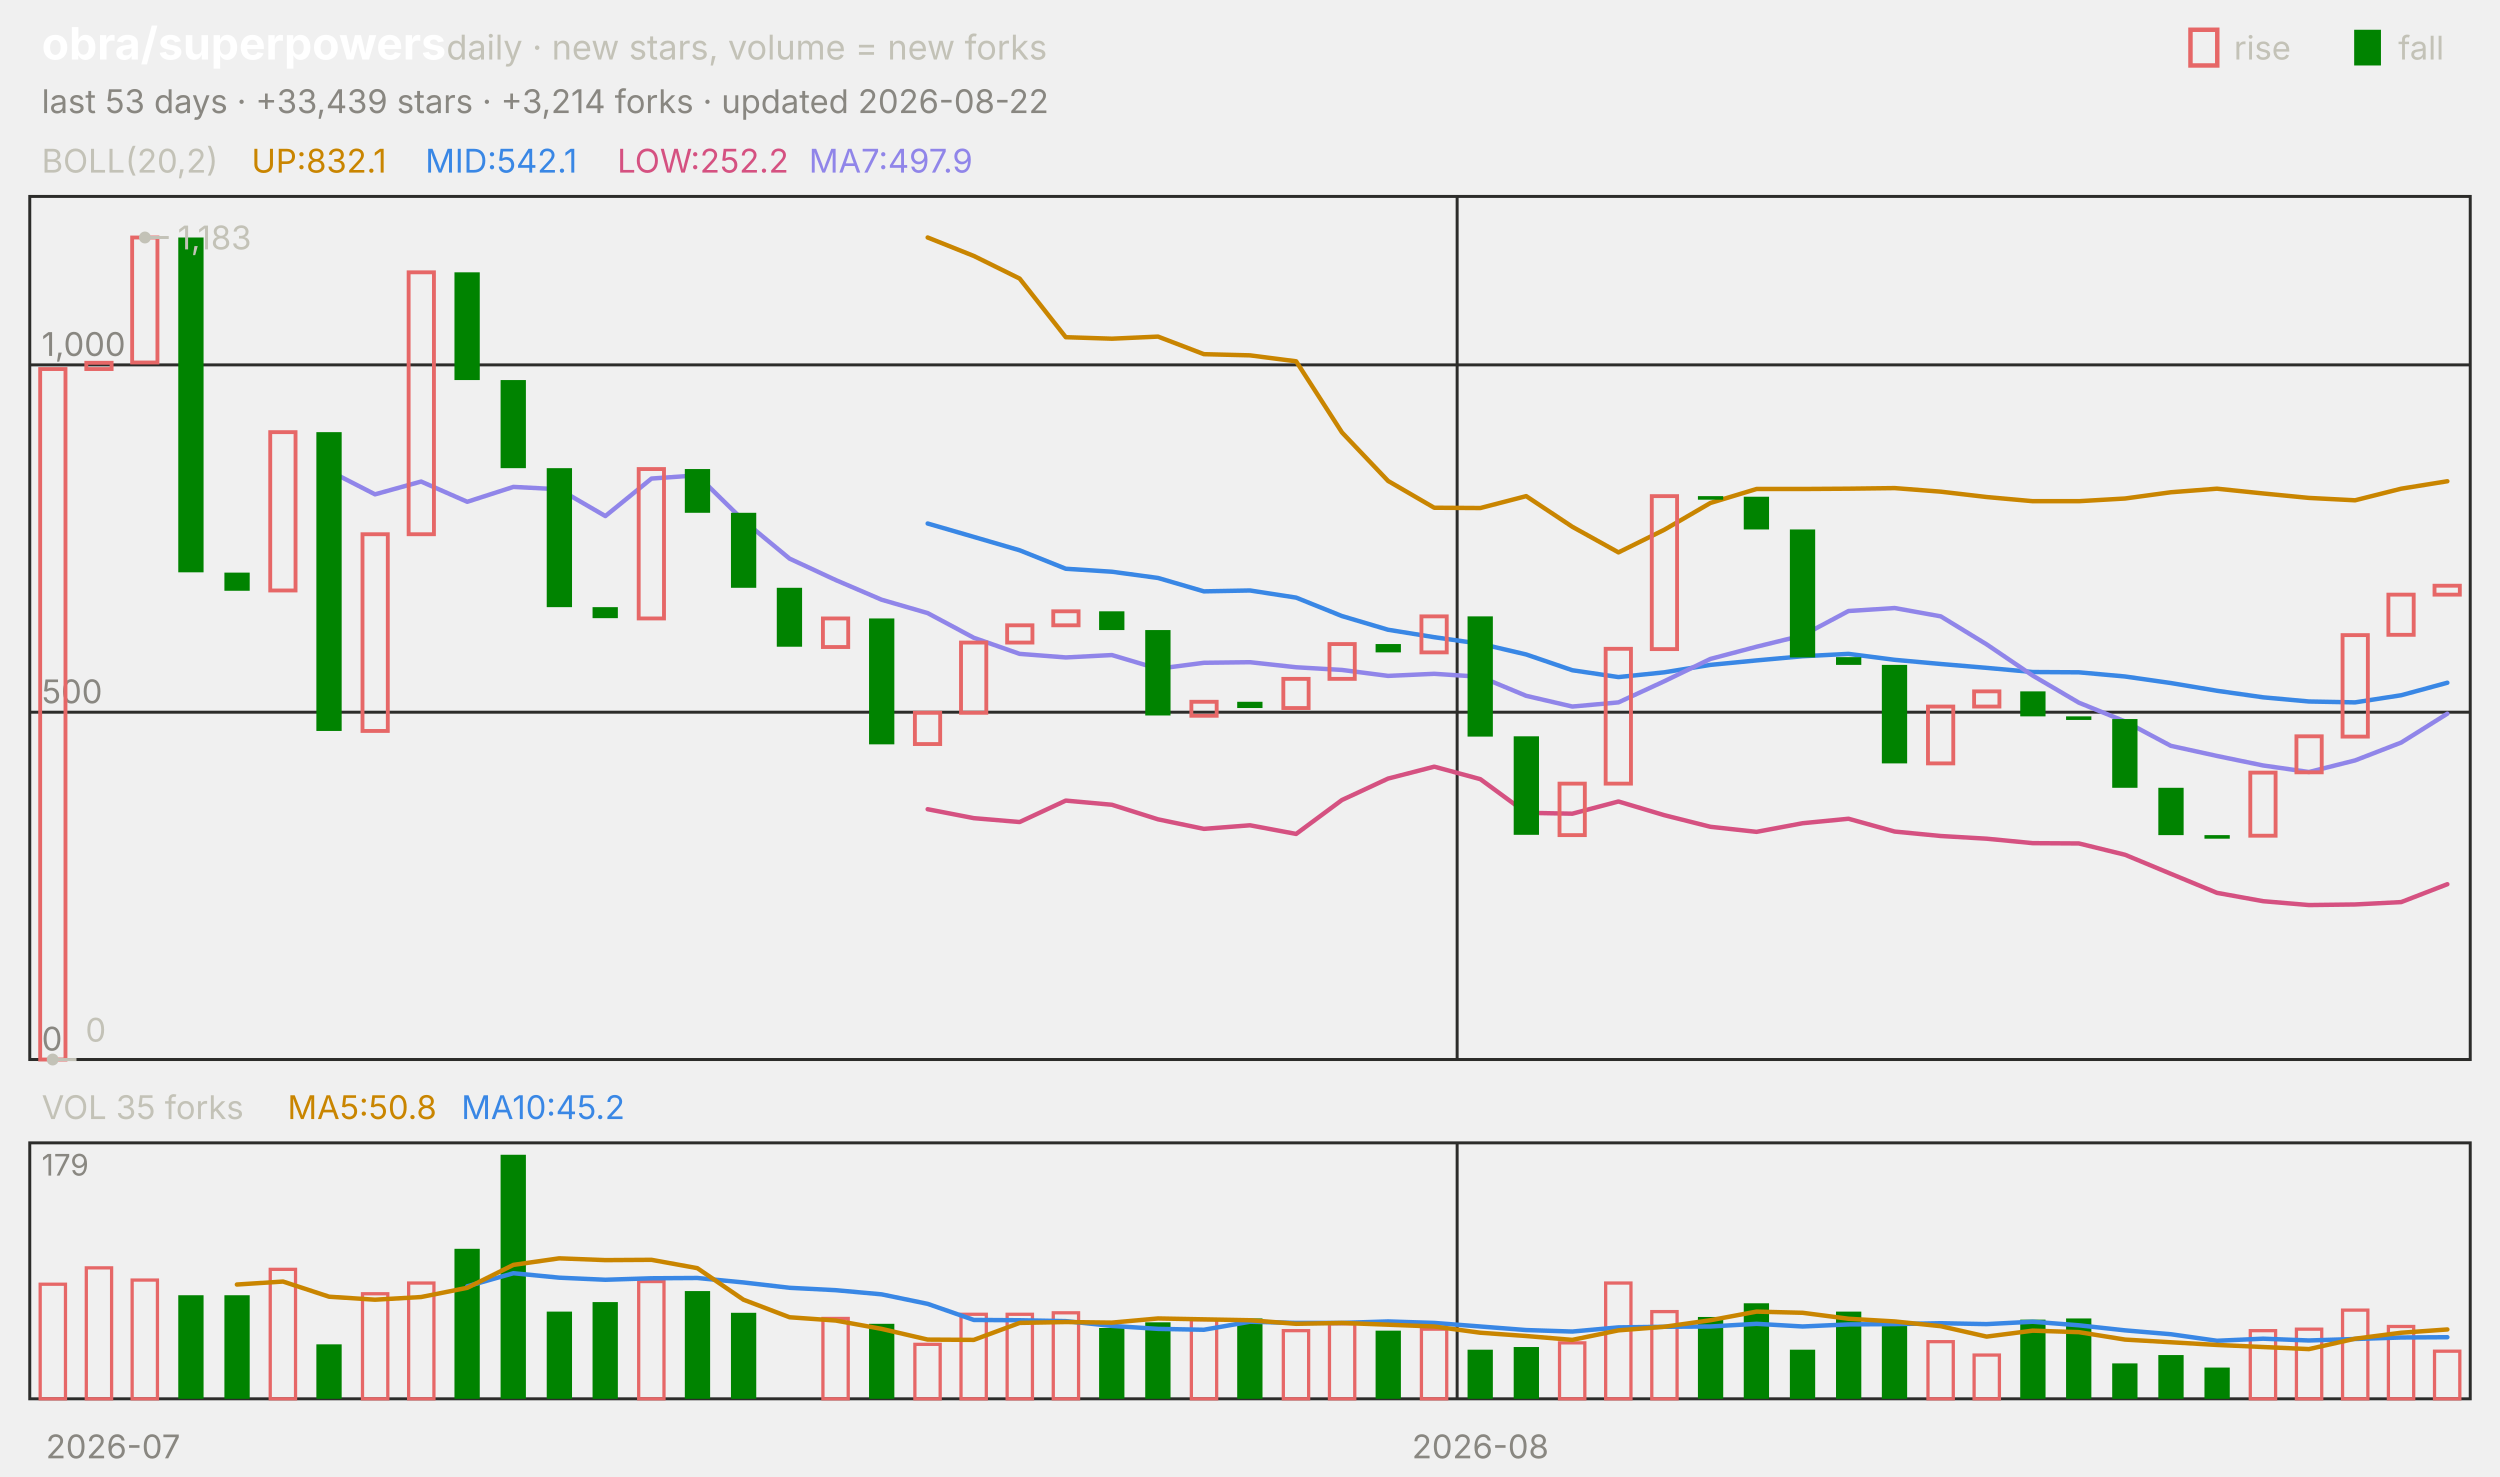
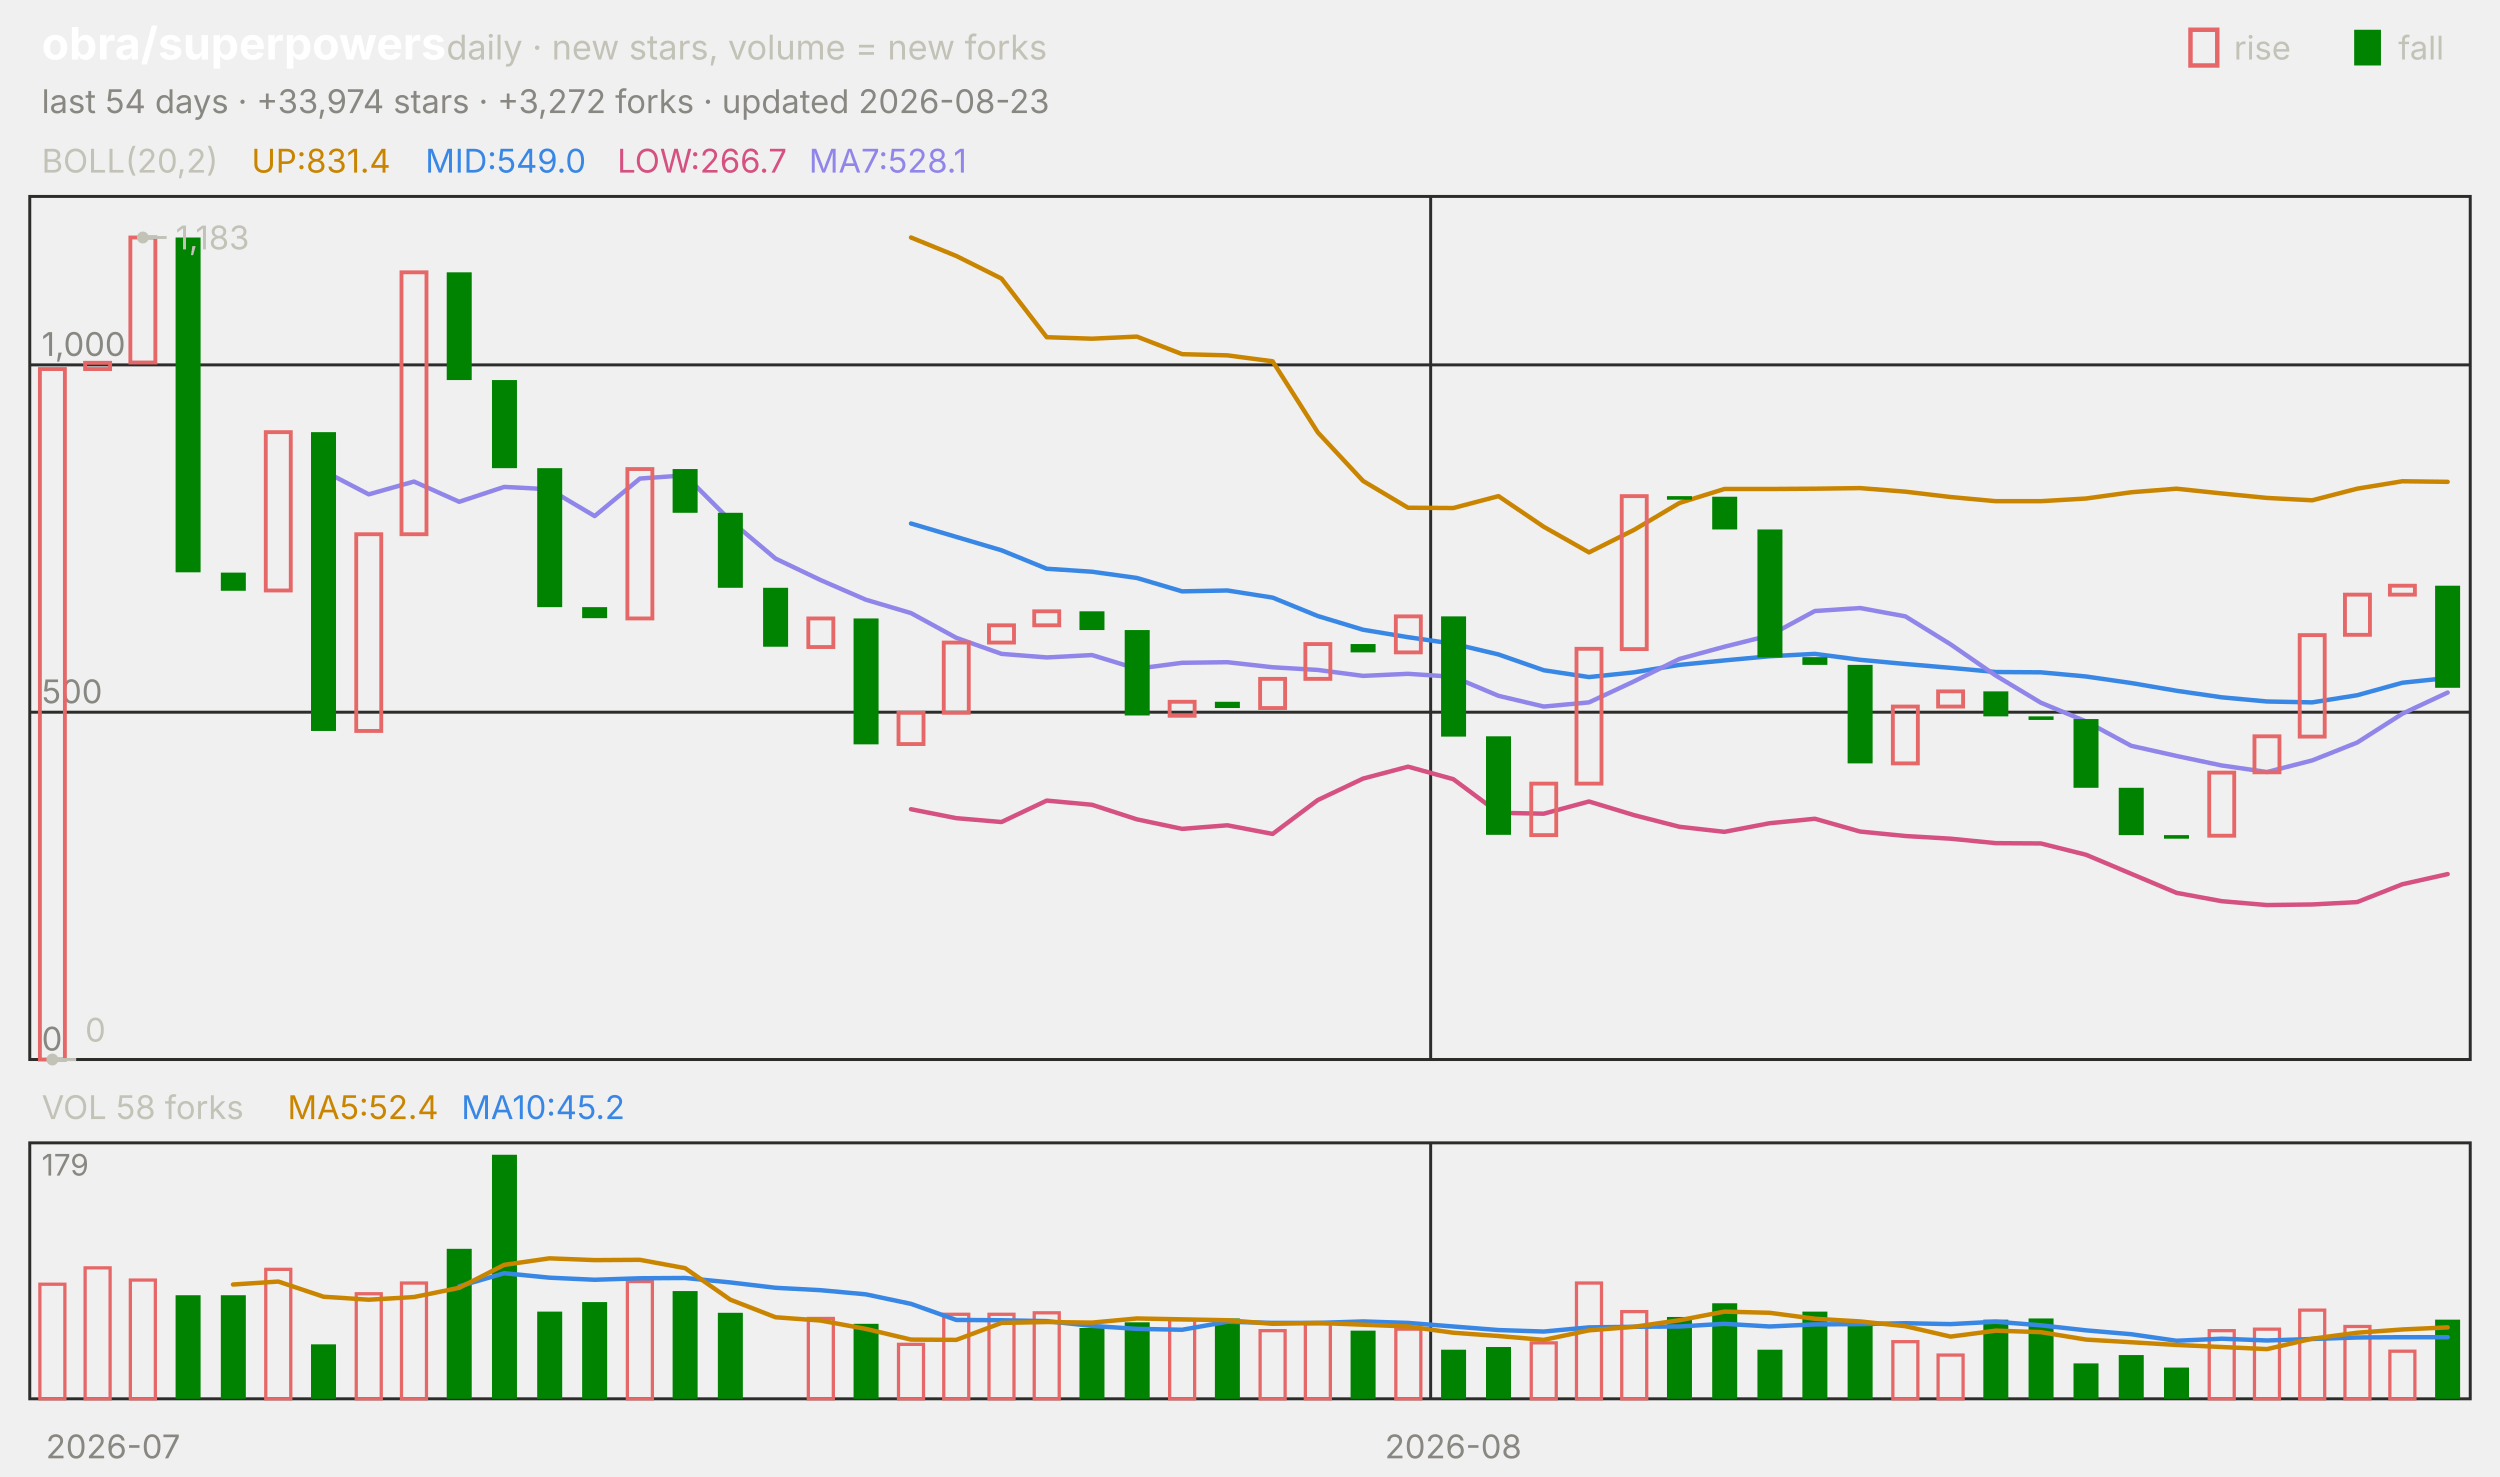
<svg xmlns="http://www.w3.org/2000/svg" viewBox="0 0 840 496" width="840" height="496" font-family="-apple-system,'Segoe UI',system-ui,sans-serif" role="img" aria-label="obra/superpowers candlestick chart">
  <text x="14.0" y="20.0" font-size="15" fill="#ffffff" font-weight="650">obra/superpowers</text>
  <text x="150.0" y="20.0" font-size="11.5" fill="#c3c2b7">daily · new stars, volume = new forks</text>
  <text x="805.8" y="20.0" font-size="11.0" fill="#c3c2b7">fall</text>
  <rect x="791" y="10" width="9" height="12" fill="#008300" />
  <text x="750.6" y="20.0" font-size="11.0" fill="#c3c2b7">rise</text>
  <rect x="736" y="10" width="9" height="12" fill="none" stroke="#e66767" stroke-width="1.5" />
-   <text x="14.0" y="38.0" font-size="11.0" fill="#898781">last 53 days · +33,439 stars · +3,214 forks · updated 2026-08-22</text>
+   <text x="14.0" y="38.0" font-size="11.0" fill="#898781">last 54 days · +33,974 stars · +3,272 forks · updated 2026-08-23</text>
  <rect x="10" y="66" width="820" height="290" fill="none" stroke="#2c2c2a" />
  <rect x="10" y="384" width="820" height="86" fill="none" stroke="#2c2c2a" />
  <text x="38.0" y="490.0" font-size="11.0" fill="#898781" text-anchor="middle">2026-07</text>
-   <line x1="489.6" y1="66.0" x2="489.6" y2="356.0" stroke="#2c2c2a" stroke-width="1.0" />
-   <line x1="489.6" y1="384.0" x2="489.6" y2="470.0" stroke="#2c2c2a" stroke-width="1.0" />
-   <text x="497.4" y="490.0" font-size="11.0" fill="#898781" text-anchor="middle">2026-08</text>
+   <line x1="480.7" y1="66.0" x2="480.7" y2="356.0" stroke="#2c2c2a" stroke-width="1.0" />
+   <line x1="480.7" y1="384.0" x2="480.7" y2="470.0" stroke="#2c2c2a" stroke-width="1.0" />
+   <text x="488.3" y="490.0" font-size="11.0" fill="#898781" text-anchor="middle">2026-08</text>
  <text x="14.0" y="58.0" font-size="11.0" fill="#c3c2b7">BOLL(20,2)</text>
-   <text x="84.5" y="58.0" font-size="11.0" fill="#c98500">UP:832.1</text>
-   <text x="142.9" y="58.0" font-size="11.0" fill="#3987e5">MID:542.1</text>
-   <text x="207.4" y="58.0" font-size="11.0" fill="#d55181">LOW:252.2</text>
-   <text x="271.8" y="58.0" font-size="11.0" fill="#9085e9">MA7:497.9</text>
+   <text x="84.5" y="58.0" font-size="11.0" fill="#c98500">UP:831.4</text>
+   <text x="142.9" y="58.0" font-size="11.0" fill="#3987e5">MID:549.0</text>
+   <text x="207.4" y="58.0" font-size="11.0" fill="#d55181">LOW:266.7</text>
+   <text x="271.8" y="58.0" font-size="11.0" fill="#9085e9">MA7:528.1</text>
  <line x1="10.0" y1="356.0" x2="830.0" y2="356.0" stroke="#2c2c2a" stroke-width="1.0" />
  <text x="14.0" y="353.0" font-size="11.0" fill="#898781">0</text>
  <line x1="10.0" y1="239.3" x2="830.0" y2="239.3" stroke="#2c2c2a" stroke-width="1.0" />
  <text x="14.0" y="236.3" font-size="11.0" fill="#898781">500</text>
  <line x1="10.0" y1="122.6" x2="830.0" y2="122.6" stroke="#2c2c2a" stroke-width="1.0" />
  <text x="14.0" y="119.6" font-size="11.0" fill="#898781">1,000</text>
-   <polyline points="311.7,79.8 327.2,86.0 342.6,93.6 358.1,113.3 373.6,113.8 389.1,113.1 404.5,119.0 420.0,119.4 435.5,121.4 450.9,145.3 466.4,161.6 481.9,170.6 497.4,170.7 512.8,166.7 528.3,177.0 543.8,185.6 559.2,178.0 574.7,169.0 590.2,164.3 605.7,164.3 621.1,164.2 636.6,164.0 652.1,165.2 667.5,167.0 683.0,168.4 698.5,168.4 714.0,167.5 729.4,165.4 744.9,164.2 760.4,165.8 775.8,167.3 791.3,168.1 806.8,164.2 822.3,161.7" fill="none" stroke="#c98500" stroke-width="1.5" stroke-linejoin="round" stroke-linecap="round" />
-   <polyline points="311.7,175.9 327.2,180.4 342.6,184.9 358.1,191.1 373.6,192.1 389.1,194.2 404.5,198.7 420.0,198.4 435.5,200.8 450.9,207.0 466.4,211.6 481.9,214.1 497.4,216.3 512.8,219.9 528.3,225.2 543.8,227.5 559.2,225.9 574.7,223.4 590.2,221.9 605.7,220.5 621.1,219.7 636.6,221.7 652.1,223.1 667.5,224.4 683.0,225.8 698.5,225.9 714.0,227.3 729.4,229.5 744.9,232.1 760.4,234.3 775.8,235.7 791.3,236.0 806.8,233.6 822.3,229.4" fill="none" stroke="#3987e5" stroke-width="1.5" stroke-linejoin="round" stroke-linecap="round" />
-   <polyline points="311.7,271.9 327.2,274.9 342.6,276.2 358.1,269.0 373.6,270.4 389.1,275.3 404.5,278.5 420.0,277.3 435.5,280.2 450.9,268.8 466.4,261.6 481.9,257.6 497.4,261.8 512.8,273.1 528.3,273.4 543.8,269.3 559.2,273.9 574.7,277.8 590.2,279.5 605.7,276.6 621.1,275.1 636.6,279.4 652.1,280.9 667.5,281.8 683.0,283.3 698.5,283.4 714.0,287.2 729.4,293.6 744.9,300.0 760.4,302.8 775.8,304.1 791.3,303.9 806.8,303.1 822.3,297.1" fill="none" stroke="#d55181" stroke-width="1.5" stroke-linejoin="round" stroke-linecap="round" />
-   <polyline points="110.6,158.2 126.0,166.1 141.5,161.8 157.0,168.6 172.5,163.6 187.9,164.4 203.4,173.4 218.9,160.8 234.3,159.7 249.8,174.9 265.3,187.7 280.8,194.9 296.2,201.5 311.7,206.0 327.2,214.3 342.6,219.7 358.1,220.9 373.6,220.1 389.1,224.7 404.5,222.7 420.0,222.5 435.5,224.2 450.9,225.1 466.4,227.1 481.9,226.4 497.4,227.4 512.8,233.8 528.3,237.4 543.8,236.0 559.2,228.9 574.7,221.4 590.2,217.3 605.7,213.5 621.1,205.3 636.6,204.3 652.1,207.1 667.5,216.5 683.0,227.0 698.5,236.1 714.0,242.4 729.4,250.6 744.9,254.0 760.4,257.2 775.8,259.4 791.3,255.5 806.8,249.5 822.3,239.8" fill="none" stroke="#9085e9" stroke-width="1.5" stroke-linejoin="round" stroke-linecap="round" />
-   <rect x="13.5" y="124.0" width="8.5" height="232.0" fill="none" stroke="#e66767" stroke-width="1.3" />
-   <rect x="29.0" y="121.9" width="8.5" height="2.1" fill="none" stroke="#e66767" stroke-width="1.3" />
-   <rect x="44.4" y="79.8" width="8.5" height="42.0" fill="none" stroke="#e66767" stroke-width="1.3" />
-   <rect x="59.9" y="79.8" width="8.5" height="112.5" fill="#008300" />
-   <rect x="75.4" y="192.4" width="8.5" height="6.1" fill="#008300" />
-   <rect x="90.8" y="145.2" width="8.5" height="53.2" fill="none" stroke="#e66767" stroke-width="1.3" />
-   <rect x="106.3" y="145.2" width="8.5" height="100.4" fill="#008300" />
-   <rect x="121.8" y="179.5" width="8.5" height="66.1" fill="none" stroke="#e66767" stroke-width="1.3" />
-   <rect x="137.3" y="91.5" width="8.5" height="88.0" fill="none" stroke="#e66767" stroke-width="1.3" />
-   <rect x="152.7" y="91.5" width="8.5" height="36.2" fill="#008300" />
-   <rect x="168.2" y="127.7" width="8.5" height="29.6" fill="#008300" />
-   <rect x="183.7" y="157.3" width="8.5" height="46.7" fill="#008300" />
-   <rect x="199.1" y="204.0" width="8.5" height="3.7" fill="#008300" />
-   <rect x="214.6" y="157.6" width="8.5" height="50.2" fill="none" stroke="#e66767" stroke-width="1.3" />
-   <rect x="230.1" y="157.6" width="8.5" height="14.7" fill="#008300" />
-   <rect x="245.6" y="172.3" width="8.5" height="25.2" fill="#008300" />
-   <rect x="261.0" y="197.5" width="8.5" height="19.8" fill="#008300" />
-   <rect x="276.5" y="207.8" width="8.5" height="9.6" fill="none" stroke="#e66767" stroke-width="1.3" />
-   <rect x="292.0" y="207.8" width="8.5" height="42.3" fill="#008300" />
-   <rect x="307.4" y="239.5" width="8.5" height="10.5" fill="none" stroke="#e66767" stroke-width="1.3" />
-   <rect x="322.9" y="215.9" width="8.5" height="23.6" fill="none" stroke="#e66767" stroke-width="1.3" />
-   <rect x="338.4" y="210.1" width="8.5" height="5.8" fill="none" stroke="#e66767" stroke-width="1.3" />
-   <rect x="353.9" y="205.4" width="8.5" height="4.7" fill="none" stroke="#e66767" stroke-width="1.3" />
-   <rect x="369.3" y="205.4" width="8.5" height="6.3" fill="#008300" />
-   <rect x="384.8" y="211.7" width="8.5" height="28.7" fill="#008300" />
-   <rect x="400.3" y="235.8" width="8.5" height="4.7" fill="none" stroke="#e66767" stroke-width="1.3" />
-   <rect x="415.7" y="235.8" width="8.5" height="2.1" fill="#008300" />
-   <rect x="431.2" y="228.1" width="8.5" height="9.8" fill="none" stroke="#e66767" stroke-width="1.3" />
-   <rect x="446.7" y="216.4" width="8.5" height="11.7" fill="none" stroke="#e66767" stroke-width="1.3" />
-   <rect x="462.2" y="216.4" width="8.5" height="2.8" fill="#008300" />
-   <rect x="477.6" y="207.1" width="8.5" height="12.1" fill="none" stroke="#e66767" stroke-width="1.3" />
-   <rect x="493.1" y="207.1" width="8.5" height="40.4" fill="#008300" />
-   <rect x="508.6" y="247.4" width="8.5" height="33.1" fill="#008300" />
-   <rect x="524.0" y="263.3" width="8.5" height="17.3" fill="none" stroke="#e66767" stroke-width="1.3" />
-   <rect x="539.5" y="218.0" width="8.5" height="45.3" fill="none" stroke="#e66767" stroke-width="1.3" />
-   <rect x="555.0" y="166.7" width="8.5" height="51.4" fill="none" stroke="#e66767" stroke-width="1.3" />
-   <rect x="570.5" y="166.7" width="8.5" height="1.2" fill="#008300" />
-   <rect x="585.9" y="166.9" width="8.5" height="11.0" fill="#008300" />
-   <rect x="601.4" y="177.9" width="8.5" height="43.0" fill="#008300" />
-   <rect x="616.9" y="220.8" width="8.5" height="2.6" fill="#008300" />
-   <rect x="632.3" y="223.4" width="8.5" height="33.1" fill="#008300" />
-   <rect x="647.8" y="237.4" width="8.5" height="19.1" fill="none" stroke="#e66767" stroke-width="1.3" />
-   <rect x="663.3" y="232.3" width="8.5" height="5.1" fill="none" stroke="#e66767" stroke-width="1.3" />
-   <rect x="678.8" y="232.3" width="8.5" height="8.4" fill="#008300" />
-   <rect x="694.2" y="240.7" width="8.5" height="1.2" fill="#008300" />
-   <rect x="709.7" y="241.6" width="8.5" height="23.1" fill="#008300" />
-   <rect x="725.2" y="264.7" width="8.5" height="15.9" fill="#008300" />
-   <rect x="740.7" y="280.6" width="8.5" height="1.2" fill="#008300" />
-   <rect x="756.1" y="259.6" width="8.5" height="21.2" fill="none" stroke="#e66767" stroke-width="1.3" />
-   <rect x="771.6" y="247.4" width="8.5" height="12.1" fill="none" stroke="#e66767" stroke-width="1.3" />
-   <rect x="787.1" y="213.4" width="8.5" height="34.1" fill="none" stroke="#e66767" stroke-width="1.3" />
-   <rect x="802.5" y="199.8" width="8.5" height="13.5" fill="none" stroke="#e66767" stroke-width="1.3" />
-   <rect x="818.0" y="196.8" width="8.5" height="3.0" fill="none" stroke="#e66767" stroke-width="1.3" />
-   <circle cx="48.7" cy="79.8" r="2" fill="#c3c2b7" />
-   <line x1="48.7" y1="79.8" x2="56.7" y2="79.8" stroke="#c3c2b7" stroke-width="1.0" />
-   <text x="59.7" y="83.8" font-size="11.0" fill="#c3c2b7">1,183</text>
-   <circle cx="17.7" cy="356.0" r="2" fill="#c3c2b7" />
-   <line x1="17.7" y1="356.0" x2="25.7" y2="356.0" stroke="#c3c2b7" stroke-width="1.0" />
-   <text x="28.7" y="350.0" font-size="11.0" fill="#c3c2b7">0</text>
-   <text x="14.0" y="376.0" font-size="11.0" fill="#c3c2b7">VOL 35 forks</text>
-   <text x="96.6" y="376.0" font-size="11.0" fill="#c98500">MA5:50.8</text>
+   <polyline points="306.1,79.8 321.3,86.0 336.5,93.6 351.7,113.3 366.9,113.8 382.0,113.1 397.2,119.0 412.4,119.4 427.6,121.4 442.8,145.3 458.0,161.6 473.1,170.6 488.3,170.7 503.5,166.7 518.7,177.0 533.9,185.6 549.1,178.0 564.3,169.0 579.4,164.3 594.6,164.3 609.8,164.2 625.0,164.0 640.2,165.2 655.4,167.0 670.6,168.4 685.7,168.4 700.9,167.5 716.1,165.4 731.3,164.2 746.5,165.8 761.7,167.3 776.9,168.1 792.0,164.2 807.2,161.7 822.4,161.9" fill="none" stroke="#c98500" stroke-width="1.5" stroke-linejoin="round" stroke-linecap="round" />
+   <polyline points="306.1,175.9 321.3,180.4 336.5,184.9 351.7,191.1 366.9,192.1 382.0,194.2 397.2,198.7 412.4,198.4 427.6,200.8 442.8,207.0 458.0,211.6 473.1,214.1 488.3,216.3 503.5,219.9 518.7,225.2 533.9,227.5 549.1,225.9 564.3,223.4 579.4,221.9 594.6,220.5 609.8,219.7 625.0,221.7 640.2,223.1 655.4,224.4 670.6,225.8 685.7,225.9 700.9,227.3 716.1,229.5 731.3,232.1 746.5,234.3 761.7,235.7 776.9,236.0 792.0,233.6 807.2,229.4 822.4,227.8" fill="none" stroke="#3987e5" stroke-width="1.5" stroke-linejoin="round" stroke-linecap="round" />
+   <polyline points="306.1,271.9 321.3,274.9 336.5,276.2 351.7,269.0 366.9,270.4 382.0,275.3 397.2,278.5 412.4,277.3 427.6,280.2 442.8,268.8 458.0,261.6 473.1,257.6 488.3,261.8 503.5,273.1 518.7,273.4 533.9,269.3 549.1,273.9 564.3,277.8 579.4,279.5 594.6,276.6 609.8,275.1 625.0,279.4 640.2,280.9 655.4,281.8 670.6,283.3 685.7,283.4 700.9,287.2 716.1,293.6 731.3,300.0 746.5,302.8 761.7,304.1 776.9,303.9 792.0,303.1 807.2,297.1 822.4,293.7" fill="none" stroke="#d55181" stroke-width="1.5" stroke-linejoin="round" stroke-linecap="round" />
+   <polyline points="108.7,158.2 123.9,166.1 139.1,161.8 154.3,168.6 169.4,163.6 184.6,164.4 199.8,173.4 215.0,160.8 230.2,159.7 245.4,174.9 260.6,187.7 275.7,194.9 290.9,201.5 306.1,206.0 321.3,214.3 336.5,219.7 351.7,220.9 366.9,220.1 382.0,224.7 397.2,222.7 412.4,222.5 427.6,224.2 442.8,225.1 458.0,227.1 473.1,226.4 488.3,227.4 503.5,233.8 518.7,237.4 533.9,236.0 549.1,228.9 564.3,221.4 579.4,217.3 594.6,213.5 609.8,205.3 625.0,204.3 640.2,207.1 655.4,216.5 670.6,227.0 685.7,236.1 700.9,242.4 716.1,250.6 731.3,254.0 746.5,257.2 761.7,259.4 776.9,255.5 792.0,249.5 807.2,239.8 822.4,232.7" fill="none" stroke="#9085e9" stroke-width="1.5" stroke-linejoin="round" stroke-linecap="round" />
+   <rect x="13.4" y="124.0" width="8.4" height="232.0" fill="none" stroke="#e66767" stroke-width="1.3" />
+   <rect x="28.6" y="121.9" width="8.4" height="2.1" fill="none" stroke="#e66767" stroke-width="1.3" />
+   <rect x="43.8" y="79.8" width="8.4" height="42.0" fill="none" stroke="#e66767" stroke-width="1.3" />
+   <rect x="59.0" y="79.8" width="8.4" height="112.5" fill="#008300" />
+   <rect x="74.2" y="192.4" width="8.4" height="6.1" fill="#008300" />
+   <rect x="89.3" y="145.2" width="8.4" height="53.2" fill="none" stroke="#e66767" stroke-width="1.3" />
+   <rect x="104.5" y="145.2" width="8.4" height="100.4" fill="#008300" />
+   <rect x="119.7" y="179.5" width="8.4" height="66.1" fill="none" stroke="#e66767" stroke-width="1.3" />
+   <rect x="134.9" y="91.5" width="8.4" height="88.0" fill="none" stroke="#e66767" stroke-width="1.3" />
+   <rect x="150.1" y="91.5" width="8.4" height="36.2" fill="#008300" />
+   <rect x="165.3" y="127.7" width="8.4" height="29.6" fill="#008300" />
+   <rect x="180.5" y="157.3" width="8.4" height="46.7" fill="#008300" />
+   <rect x="195.6" y="204.0" width="8.4" height="3.7" fill="#008300" />
+   <rect x="210.8" y="157.6" width="8.4" height="50.2" fill="none" stroke="#e66767" stroke-width="1.3" />
+   <rect x="226.0" y="157.6" width="8.4" height="14.7" fill="#008300" />
+   <rect x="241.2" y="172.3" width="8.4" height="25.2" fill="#008300" />
+   <rect x="256.4" y="197.5" width="8.4" height="19.8" fill="#008300" />
+   <rect x="271.6" y="207.8" width="8.4" height="9.6" fill="none" stroke="#e66767" stroke-width="1.3" />
+   <rect x="286.8" y="207.8" width="8.4" height="42.3" fill="#008300" />
+   <rect x="301.9" y="239.5" width="8.4" height="10.5" fill="none" stroke="#e66767" stroke-width="1.3" />
+   <rect x="317.1" y="215.9" width="8.4" height="23.6" fill="none" stroke="#e66767" stroke-width="1.3" />
+   <rect x="332.3" y="210.1" width="8.4" height="5.8" fill="none" stroke="#e66767" stroke-width="1.3" />
+   <rect x="347.5" y="205.4" width="8.4" height="4.7" fill="none" stroke="#e66767" stroke-width="1.3" />
+   <rect x="362.7" y="205.4" width="8.4" height="6.3" fill="#008300" />
+   <rect x="377.9" y="211.7" width="8.4" height="28.7" fill="#008300" />
+   <rect x="393.0" y="235.8" width="8.4" height="4.7" fill="none" stroke="#e66767" stroke-width="1.3" />
+   <rect x="408.2" y="235.8" width="8.4" height="2.1" fill="#008300" />
+   <rect x="423.4" y="228.1" width="8.4" height="9.8" fill="none" stroke="#e66767" stroke-width="1.3" />
+   <rect x="438.6" y="216.4" width="8.4" height="11.7" fill="none" stroke="#e66767" stroke-width="1.3" />
+   <rect x="453.8" y="216.4" width="8.4" height="2.8" fill="#008300" />
+   <rect x="469.0" y="207.1" width="8.4" height="12.1" fill="none" stroke="#e66767" stroke-width="1.3" />
+   <rect x="484.2" y="207.1" width="8.4" height="40.4" fill="#008300" />
+   <rect x="499.3" y="247.4" width="8.4" height="33.1" fill="#008300" />
+   <rect x="514.5" y="263.3" width="8.4" height="17.3" fill="none" stroke="#e66767" stroke-width="1.3" />
+   <rect x="529.7" y="218.0" width="8.4" height="45.3" fill="none" stroke="#e66767" stroke-width="1.3" />
+   <rect x="544.9" y="166.7" width="8.4" height="51.4" fill="none" stroke="#e66767" stroke-width="1.3" />
+   <rect x="560.1" y="166.7" width="8.4" height="1.2" fill="#008300" />
+   <rect x="575.3" y="166.9" width="8.4" height="11.0" fill="#008300" />
+   <rect x="590.5" y="177.9" width="8.4" height="43.0" fill="#008300" />
+   <rect x="605.6" y="220.8" width="8.4" height="2.6" fill="#008300" />
+   <rect x="620.8" y="223.4" width="8.4" height="33.1" fill="#008300" />
+   <rect x="636.0" y="237.4" width="8.4" height="19.1" fill="none" stroke="#e66767" stroke-width="1.3" />
+   <rect x="651.2" y="232.3" width="8.4" height="5.1" fill="none" stroke="#e66767" stroke-width="1.3" />
+   <rect x="666.4" y="232.3" width="8.4" height="8.4" fill="#008300" />
+   <rect x="681.6" y="240.7" width="8.4" height="1.2" fill="#008300" />
+   <rect x="696.7" y="241.6" width="8.4" height="23.1" fill="#008300" />
+   <rect x="711.9" y="264.7" width="8.4" height="15.9" fill="#008300" />
+   <rect x="727.1" y="280.6" width="8.4" height="1.2" fill="#008300" />
+   <rect x="742.3" y="259.6" width="8.4" height="21.2" fill="none" stroke="#e66767" stroke-width="1.3" />
+   <rect x="757.5" y="247.4" width="8.4" height="12.1" fill="none" stroke="#e66767" stroke-width="1.3" />
+   <rect x="772.7" y="213.4" width="8.4" height="34.1" fill="none" stroke="#e66767" stroke-width="1.3" />
+   <rect x="787.9" y="199.8" width="8.4" height="13.5" fill="none" stroke="#e66767" stroke-width="1.3" />
+   <rect x="803.0" y="196.8" width="8.4" height="3.0" fill="none" stroke="#e66767" stroke-width="1.3" />
+   <rect x="818.2" y="196.8" width="8.4" height="34.3" fill="#008300" />
+   <circle cx="48.0" cy="79.8" r="2" fill="#c3c2b7" />
+   <line x1="48.0" y1="79.8" x2="56.0" y2="79.8" stroke="#c3c2b7" stroke-width="1.0" />
+   <text x="59.0" y="83.8" font-size="11.0" fill="#c3c2b7">1,183</text>
+   <circle cx="17.6" cy="356.0" r="2" fill="#c3c2b7" />
+   <line x1="17.6" y1="356.0" x2="25.6" y2="356.0" stroke="#c3c2b7" stroke-width="1.0" />
+   <text x="28.6" y="350.0" font-size="11.0" fill="#c3c2b7">0</text>
+   <text x="14.0" y="376.0" font-size="11.0" fill="#c3c2b7">VOL 58 forks</text>
+   <text x="96.6" y="376.0" font-size="11.0" fill="#c98500">MA5:52.4</text>
  <text x="155.0" y="376.0" font-size="11.0" fill="#3987e5">MA10:45.2</text>
  <text x="14.0" y="395.0" font-size="10" fill="#898781">179</text>
-   <rect x="13.5" y="431.5" width="8.5" height="38.5" fill="none" stroke="#e66767" stroke-width="1.1" />
-   <rect x="29.0" y="426.0" width="8.5" height="44.0" fill="none" stroke="#e66767" stroke-width="1.1" />
-   <rect x="44.4" y="430.1" width="8.5" height="39.9" fill="none" stroke="#e66767" stroke-width="1.1" />
-   <rect x="59.9" y="435.2" width="8.5" height="34.8" fill="#008300" />
-   <rect x="75.4" y="435.2" width="8.5" height="34.8" fill="#008300" />
-   <rect x="90.8" y="426.5" width="8.5" height="43.5" fill="none" stroke="#e66767" stroke-width="1.1" />
-   <rect x="106.3" y="451.7" width="8.5" height="18.3" fill="#008300" />
-   <rect x="121.8" y="434.7" width="8.5" height="35.3" fill="none" stroke="#e66767" stroke-width="1.1" />
-   <rect x="137.3" y="431.1" width="8.5" height="38.9" fill="none" stroke="#e66767" stroke-width="1.1" />
-   <rect x="152.7" y="419.6" width="8.5" height="50.4" fill="#008300" />
-   <rect x="168.2" y="388.0" width="8.5" height="82.0" fill="#008300" />
-   <rect x="183.7" y="440.7" width="8.5" height="29.3" fill="#008300" />
-   <rect x="199.1" y="437.5" width="8.5" height="32.5" fill="#008300" />
-   <rect x="214.6" y="430.6" width="8.5" height="39.4" fill="none" stroke="#e66767" stroke-width="1.1" />
-   <rect x="230.1" y="433.8" width="8.5" height="36.2" fill="#008300" />
-   <rect x="245.6" y="441.1" width="8.5" height="28.9" fill="#008300" />
-   <rect x="276.5" y="443.0" width="8.5" height="27.0" fill="none" stroke="#e66767" stroke-width="1.1" />
-   <rect x="292.0" y="444.8" width="8.5" height="25.2" fill="#008300" />
-   <rect x="307.4" y="451.7" width="8.5" height="18.3" fill="none" stroke="#e66767" stroke-width="1.1" />
-   <rect x="322.9" y="441.6" width="8.5" height="28.4" fill="none" stroke="#e66767" stroke-width="1.1" />
-   <rect x="338.4" y="441.6" width="8.5" height="28.4" fill="none" stroke="#e66767" stroke-width="1.1" />
-   <rect x="353.9" y="441.1" width="8.5" height="28.9" fill="none" stroke="#e66767" stroke-width="1.1" />
-   <rect x="369.3" y="446.2" width="8.5" height="23.8" fill="#008300" />
-   <rect x="384.8" y="444.3" width="8.5" height="25.7" fill="#008300" />
-   <rect x="400.3" y="443.4" width="8.5" height="26.6" fill="none" stroke="#e66767" stroke-width="1.1" />
-   <rect x="415.7" y="443.0" width="8.5" height="27.0" fill="#008300" />
-   <rect x="431.2" y="447.1" width="8.5" height="22.9" fill="none" stroke="#e66767" stroke-width="1.1" />
-   <rect x="446.7" y="444.8" width="8.5" height="25.2" fill="none" stroke="#e66767" stroke-width="1.1" />
-   <rect x="462.2" y="447.1" width="8.5" height="22.9" fill="#008300" />
-   <rect x="477.6" y="446.6" width="8.5" height="23.4" fill="none" stroke="#e66767" stroke-width="1.1" />
-   <rect x="493.1" y="453.5" width="8.5" height="16.5" fill="#008300" />
-   <rect x="508.6" y="452.6" width="8.5" height="17.4" fill="#008300" />
-   <rect x="524.0" y="451.2" width="8.5" height="18.8" fill="none" stroke="#e66767" stroke-width="1.1" />
-   <rect x="539.5" y="431.1" width="8.5" height="38.9" fill="none" stroke="#e66767" stroke-width="1.1" />
-   <rect x="555.0" y="440.7" width="8.5" height="29.3" fill="none" stroke="#e66767" stroke-width="1.1" />
-   <rect x="570.5" y="442.5" width="8.5" height="27.5" fill="#008300" />
-   <rect x="585.9" y="437.9" width="8.5" height="32.1" fill="#008300" />
-   <rect x="601.4" y="453.5" width="8.5" height="16.5" fill="#008300" />
-   <rect x="616.9" y="440.7" width="8.5" height="29.3" fill="#008300" />
-   <rect x="632.3" y="445.3" width="8.5" height="24.7" fill="#008300" />
-   <rect x="647.8" y="450.8" width="8.5" height="19.2" fill="none" stroke="#e66767" stroke-width="1.1" />
-   <rect x="663.3" y="455.3" width="8.5" height="14.7" fill="none" stroke="#e66767" stroke-width="1.1" />
-   <rect x="678.8" y="443.4" width="8.5" height="26.6" fill="#008300" />
-   <rect x="694.2" y="443.0" width="8.5" height="27.0" fill="#008300" />
-   <rect x="709.7" y="458.1" width="8.5" height="11.9" fill="#008300" />
-   <rect x="725.2" y="455.3" width="8.5" height="14.7" fill="#008300" />
-   <rect x="740.7" y="459.5" width="8.5" height="10.5" fill="#008300" />
-   <rect x="756.1" y="447.1" width="8.5" height="22.9" fill="none" stroke="#e66767" stroke-width="1.1" />
-   <rect x="771.6" y="446.6" width="8.5" height="23.4" fill="none" stroke="#e66767" stroke-width="1.1" />
-   <rect x="787.1" y="440.2" width="8.5" height="29.8" fill="none" stroke="#e66767" stroke-width="1.1" />
-   <rect x="802.5" y="445.7" width="8.5" height="24.3" fill="none" stroke="#e66767" stroke-width="1.1" />
-   <rect x="818.0" y="454.0" width="8.5" height="16.0" fill="none" stroke="#e66767" stroke-width="1.1" />
-   <polyline points="157.0,432.2 172.5,427.8 187.9,429.3 203.4,430.0 218.9,429.5 234.3,429.4 249.8,430.9 265.3,432.7 280.8,433.5 296.2,434.9 311.7,438.1 327.2,443.5 342.6,443.6 358.1,443.9 373.6,445.5 389.1,446.5 404.5,446.8 420.0,444.1 435.5,444.5 450.9,444.5 466.4,444.0 481.9,444.5 497.4,445.7 512.8,446.9 528.3,447.4 543.8,446.0 559.2,445.8 574.7,445.7 590.2,444.8 605.7,445.7 621.1,445.0 636.6,444.9 652.1,444.6 667.5,444.9 683.0,444.1 698.5,445.3 714.0,447.0 729.4,448.3 744.9,450.5 760.4,449.8 775.8,450.4 791.3,449.9 806.8,449.4 822.3,449.3" fill="none" stroke="#3987e5" stroke-width="1.5" stroke-linejoin="round" stroke-linecap="round" />
-   <polyline points="79.6,431.6 95.1,430.6 110.6,435.7 126.0,436.7 141.5,435.8 157.0,432.7 172.5,425.0 187.9,422.8 203.4,423.4 218.9,423.3 234.3,426.1 249.8,436.7 265.3,442.6 280.8,443.7 296.2,446.5 311.7,450.1 327.2,450.2 342.6,444.5 358.1,444.2 373.6,444.4 389.1,443.0 404.5,443.3 420.0,443.6 435.5,444.8 450.9,444.5 466.4,445.1 481.9,445.7 497.4,447.8 512.8,448.9 528.3,450.2 543.8,447.0 559.2,445.8 574.7,443.6 590.2,440.7 605.7,441.1 621.1,443.1 636.6,444.0 652.1,445.6 667.5,449.1 683.0,447.1 698.5,447.6 714.0,450.1 729.4,451.0 744.9,451.9 760.4,452.6 775.8,453.3 791.3,449.8 806.8,447.8 822.3,446.7" fill="none" stroke="#c98500" stroke-width="1.5" stroke-linejoin="round" stroke-linecap="round" />
+   <rect x="13.4" y="431.5" width="8.4" height="38.5" fill="none" stroke="#e66767" stroke-width="1.1" />
+   <rect x="28.6" y="426.0" width="8.4" height="44.0" fill="none" stroke="#e66767" stroke-width="1.1" />
+   <rect x="43.8" y="430.1" width="8.4" height="39.9" fill="none" stroke="#e66767" stroke-width="1.1" />
+   <rect x="59.0" y="435.2" width="8.4" height="34.8" fill="#008300" />
+   <rect x="74.2" y="435.2" width="8.4" height="34.8" fill="#008300" />
+   <rect x="89.3" y="426.5" width="8.4" height="43.5" fill="none" stroke="#e66767" stroke-width="1.1" />
+   <rect x="104.5" y="451.7" width="8.4" height="18.3" fill="#008300" />
+   <rect x="119.7" y="434.7" width="8.4" height="35.3" fill="none" stroke="#e66767" stroke-width="1.1" />
+   <rect x="134.9" y="431.1" width="8.4" height="38.9" fill="none" stroke="#e66767" stroke-width="1.1" />
+   <rect x="150.1" y="419.6" width="8.4" height="50.4" fill="#008300" />
+   <rect x="165.3" y="388.0" width="8.4" height="82.0" fill="#008300" />
+   <rect x="180.5" y="440.7" width="8.4" height="29.3" fill="#008300" />
+   <rect x="195.6" y="437.5" width="8.4" height="32.5" fill="#008300" />
+   <rect x="210.8" y="430.6" width="8.4" height="39.4" fill="none" stroke="#e66767" stroke-width="1.1" />
+   <rect x="226.0" y="433.8" width="8.4" height="36.2" fill="#008300" />
+   <rect x="241.2" y="441.1" width="8.4" height="28.9" fill="#008300" />
+   <rect x="271.6" y="443.0" width="8.4" height="27.0" fill="none" stroke="#e66767" stroke-width="1.1" />
+   <rect x="286.8" y="444.8" width="8.4" height="25.2" fill="#008300" />
+   <rect x="301.9" y="451.7" width="8.4" height="18.3" fill="none" stroke="#e66767" stroke-width="1.1" />
+   <rect x="317.1" y="441.6" width="8.4" height="28.4" fill="none" stroke="#e66767" stroke-width="1.1" />
+   <rect x="332.3" y="441.6" width="8.4" height="28.4" fill="none" stroke="#e66767" stroke-width="1.1" />
+   <rect x="347.5" y="441.1" width="8.4" height="28.9" fill="none" stroke="#e66767" stroke-width="1.1" />
+   <rect x="362.7" y="446.2" width="8.4" height="23.8" fill="#008300" />
+   <rect x="377.9" y="444.3" width="8.4" height="25.7" fill="#008300" />
+   <rect x="393.0" y="443.4" width="8.4" height="26.6" fill="none" stroke="#e66767" stroke-width="1.1" />
+   <rect x="408.2" y="443.0" width="8.4" height="27.0" fill="#008300" />
+   <rect x="423.4" y="447.1" width="8.4" height="22.9" fill="none" stroke="#e66767" stroke-width="1.1" />
+   <rect x="438.6" y="444.8" width="8.4" height="25.2" fill="none" stroke="#e66767" stroke-width="1.1" />
+   <rect x="453.8" y="447.1" width="8.4" height="22.9" fill="#008300" />
+   <rect x="469.0" y="446.6" width="8.4" height="23.4" fill="none" stroke="#e66767" stroke-width="1.1" />
+   <rect x="484.2" y="453.5" width="8.4" height="16.5" fill="#008300" />
+   <rect x="499.3" y="452.6" width="8.4" height="17.4" fill="#008300" />
+   <rect x="514.5" y="451.2" width="8.4" height="18.8" fill="none" stroke="#e66767" stroke-width="1.1" />
+   <rect x="529.7" y="431.1" width="8.4" height="38.9" fill="none" stroke="#e66767" stroke-width="1.1" />
+   <rect x="544.9" y="440.7" width="8.4" height="29.3" fill="none" stroke="#e66767" stroke-width="1.1" />
+   <rect x="560.1" y="442.5" width="8.4" height="27.5" fill="#008300" />
+   <rect x="575.3" y="437.9" width="8.4" height="32.1" fill="#008300" />
+   <rect x="590.5" y="453.5" width="8.4" height="16.5" fill="#008300" />
+   <rect x="605.6" y="440.7" width="8.4" height="29.3" fill="#008300" />
+   <rect x="620.8" y="445.3" width="8.4" height="24.7" fill="#008300" />
+   <rect x="636.0" y="450.8" width="8.4" height="19.2" fill="none" stroke="#e66767" stroke-width="1.1" />
+   <rect x="651.2" y="455.3" width="8.4" height="14.7" fill="none" stroke="#e66767" stroke-width="1.1" />
+   <rect x="666.4" y="443.4" width="8.4" height="26.6" fill="#008300" />
+   <rect x="681.6" y="443.0" width="8.4" height="27.0" fill="#008300" />
+   <rect x="696.7" y="458.1" width="8.4" height="11.9" fill="#008300" />
+   <rect x="711.9" y="455.3" width="8.4" height="14.7" fill="#008300" />
+   <rect x="727.1" y="459.5" width="8.4" height="10.5" fill="#008300" />
+   <rect x="742.3" y="447.1" width="8.4" height="22.9" fill="none" stroke="#e66767" stroke-width="1.1" />
+   <rect x="757.5" y="446.6" width="8.4" height="23.4" fill="none" stroke="#e66767" stroke-width="1.1" />
+   <rect x="772.7" y="440.2" width="8.4" height="29.8" fill="none" stroke="#e66767" stroke-width="1.1" />
+   <rect x="787.9" y="445.7" width="8.4" height="24.3" fill="none" stroke="#e66767" stroke-width="1.1" />
+   <rect x="803.0" y="454.0" width="8.4" height="16.0" fill="none" stroke="#e66767" stroke-width="1.1" />
+   <rect x="818.2" y="443.4" width="8.4" height="26.6" fill="#008300" />
+   <polyline points="154.3,432.2 169.4,427.8 184.6,429.3 199.8,430.0 215.0,429.5 230.2,429.4 245.4,430.9 260.6,432.7 275.7,433.5 290.9,434.9 306.1,438.1 321.3,443.5 336.5,443.6 351.7,443.9 366.9,445.5 382.0,446.5 397.2,446.8 412.4,444.1 427.6,444.5 442.8,444.5 458.0,444.0 473.1,444.5 488.3,445.7 503.5,446.9 518.7,447.4 533.9,446.0 549.1,445.8 564.3,445.7 579.4,444.8 594.6,445.7 609.8,445.0 625.0,444.9 640.2,444.6 655.4,444.9 670.6,444.1 685.7,445.3 700.9,447.0 716.1,448.3 731.3,450.5 746.5,449.8 761.7,450.4 776.9,449.9 792.0,449.4 807.2,449.3 822.4,449.3" fill="none" stroke="#3987e5" stroke-width="1.5" stroke-linejoin="round" stroke-linecap="round" />
+   <polyline points="78.3,431.6 93.5,430.6 108.7,435.7 123.9,436.7 139.1,435.8 154.3,432.7 169.4,425.0 184.6,422.8 199.8,423.4 215.0,423.3 230.2,426.1 245.4,436.7 260.6,442.6 275.7,443.7 290.9,446.5 306.1,450.1 321.3,450.2 336.5,444.5 351.7,444.2 366.9,444.4 382.0,443.0 397.2,443.3 412.4,443.6 427.6,444.8 442.8,444.5 458.0,445.1 473.1,445.7 488.3,447.8 503.5,448.9 518.7,450.2 533.9,447.0 549.1,445.8 564.3,443.6 579.4,440.7 594.6,441.1 609.8,443.1 625.0,444.0 640.2,445.6 655.4,449.1 670.6,447.1 685.7,447.6 700.9,450.1 716.1,451.0 731.3,451.9 746.5,452.6 761.7,453.3 776.9,449.8 792.0,447.8 807.2,446.7 822.4,446.0" fill="none" stroke="#c98500" stroke-width="1.5" stroke-linejoin="round" stroke-linecap="round" />
</svg>
